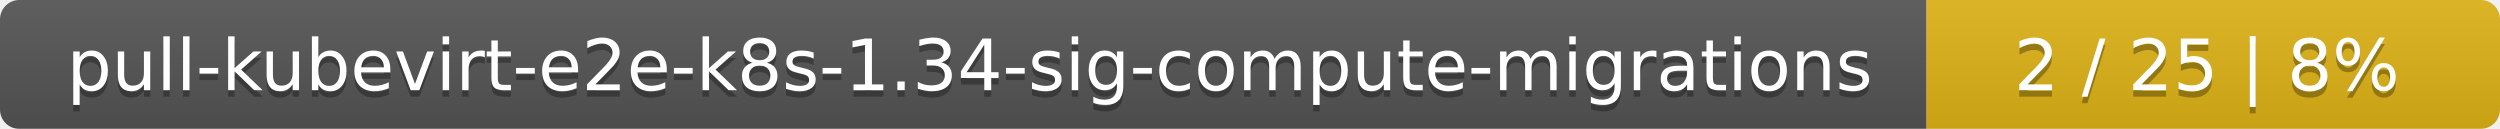
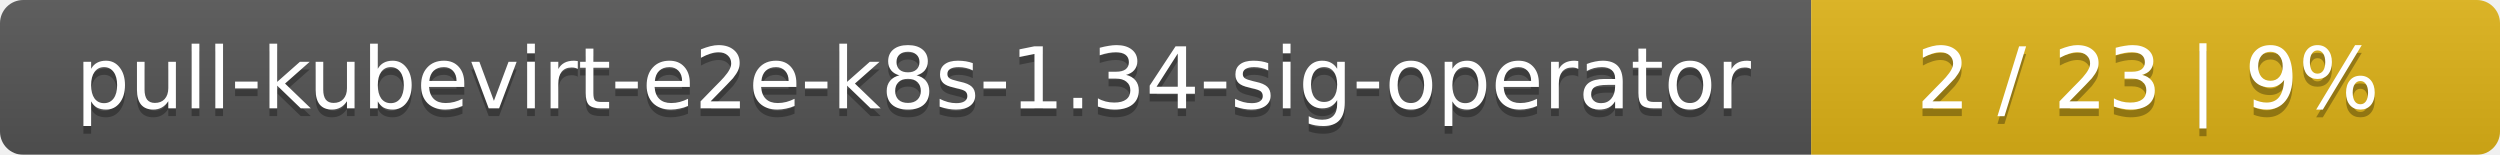
- <svg xmlns="http://www.w3.org/2000/svg" width="388" height="20">
+ <svg xmlns="http://www.w3.org/2000/svg" width="323" height="20">
  <linearGradient id="smooth" x2="0" y2="100%">
    <stop offset="0" stop-color="#bbb" stop-opacity=".1" />
    <stop offset="1" stop-opacity=".1" />
  </linearGradient>
  <mask id="round">
-     <rect width="388" height="20" rx="3" fill="#fff" />
+     <rect width="323" height="20" rx="3" fill="#fff" />
  </mask>
  <g mask="url(#round)">
-     <rect width="299" height="20" fill="#555" />
-     <rect x="299" width="89" height="20" fill="#dfb317" />
-     <rect width="388" height="20" fill="url(#smooth)" />
+     <rect width="234" height="20" fill="#555" />
+     <rect x="234" width="89" height="20" fill="#dfb317" />
+     <rect width="323" height="20" fill="url(#smooth)" />
  </g>
  <g fill="#fff" text-anchor="middle" font-family="DejaVu Sans,Verdana,Geneva,sans-serif" font-size="11">
-     <text x="150.5" y="15" fill="#010101" fill-opacity=".3">pull-kubevirt-e2e-k8s-1.34-sig-compute-migrations</text>
-     <text x="150.5" y="14">pull-kubevirt-e2e-k8s-1.34-sig-compute-migrations</text>
-     <text x="342.5" y="15" fill="#010101" fill-opacity=".3">2 / 25    |    8%</text>
-     <text x="342.5" y="14">2 / 25    |    8%</text>
+     <text x="118" y="15" fill="#010101" fill-opacity=".3">pull-kubevirt-e2e-k8s-1.34-sig-operator</text>
+     <text x="118" y="14">pull-kubevirt-e2e-k8s-1.34-sig-operator</text>
+     <text x="277.5" y="15" fill="#010101" fill-opacity=".3">2 / 23    |    9%</text>
+     <text x="277.5" y="14">2 / 23    |    9%</text>
  </g>
</svg>
